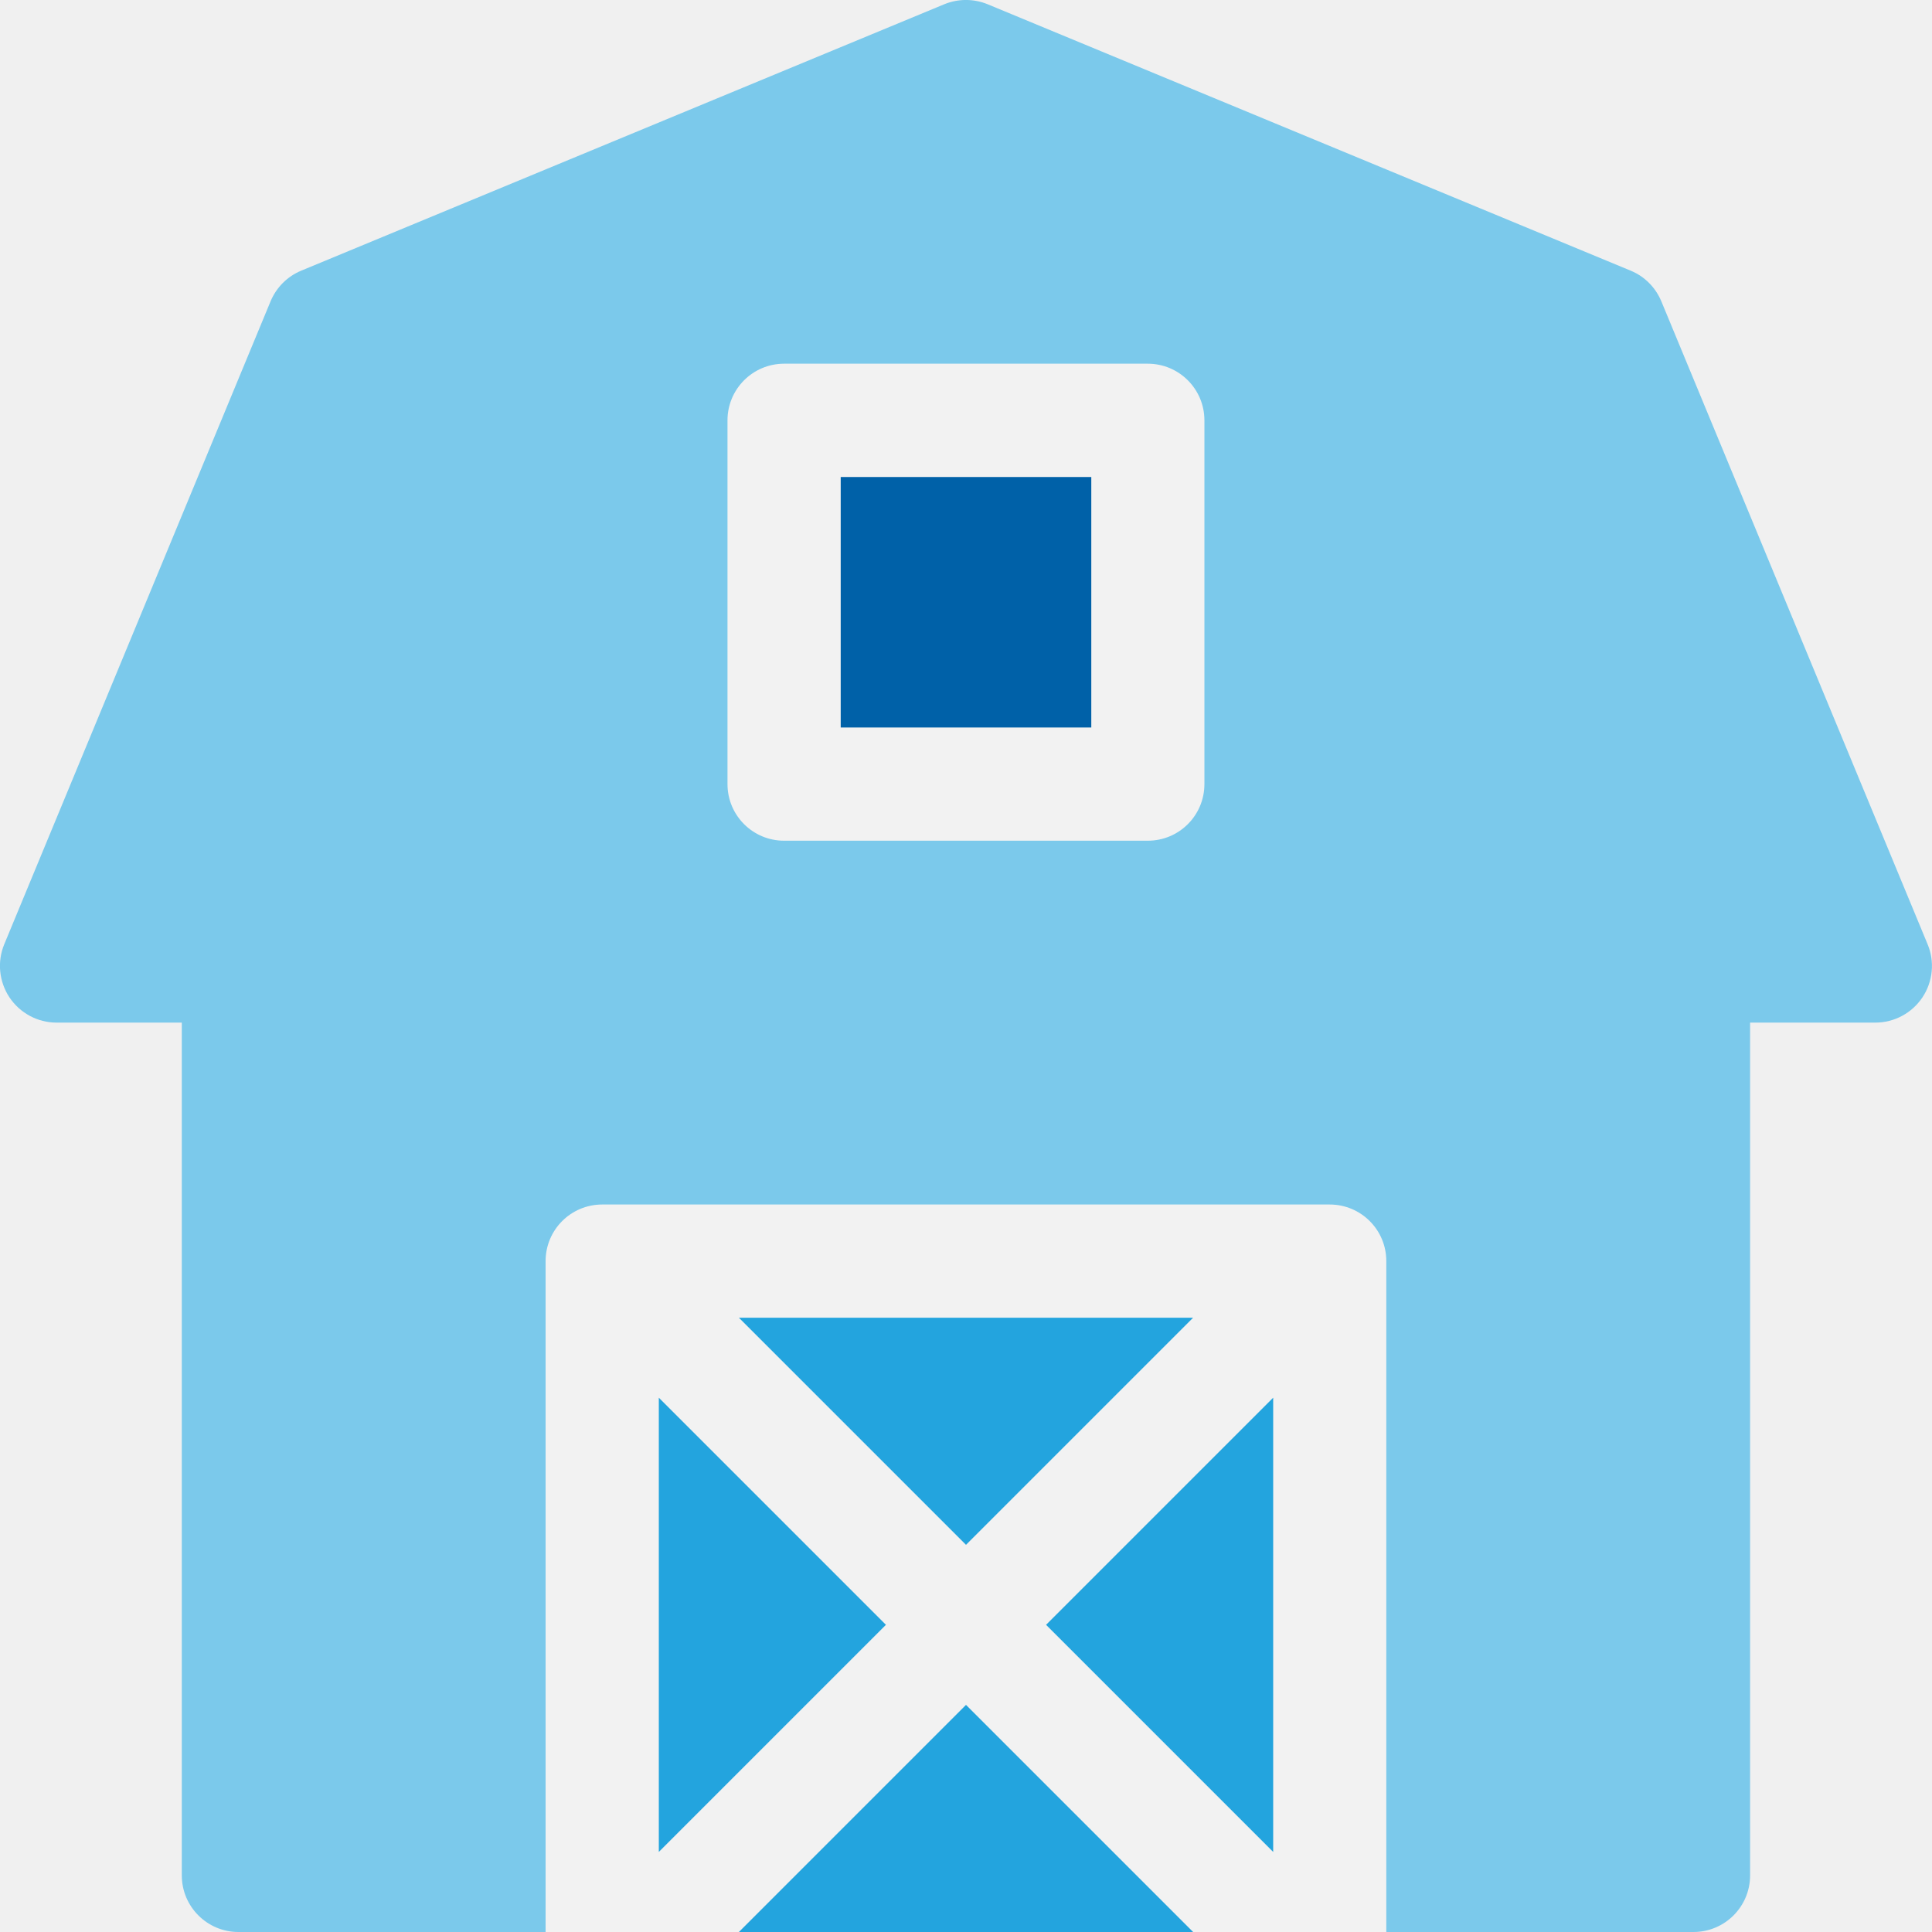
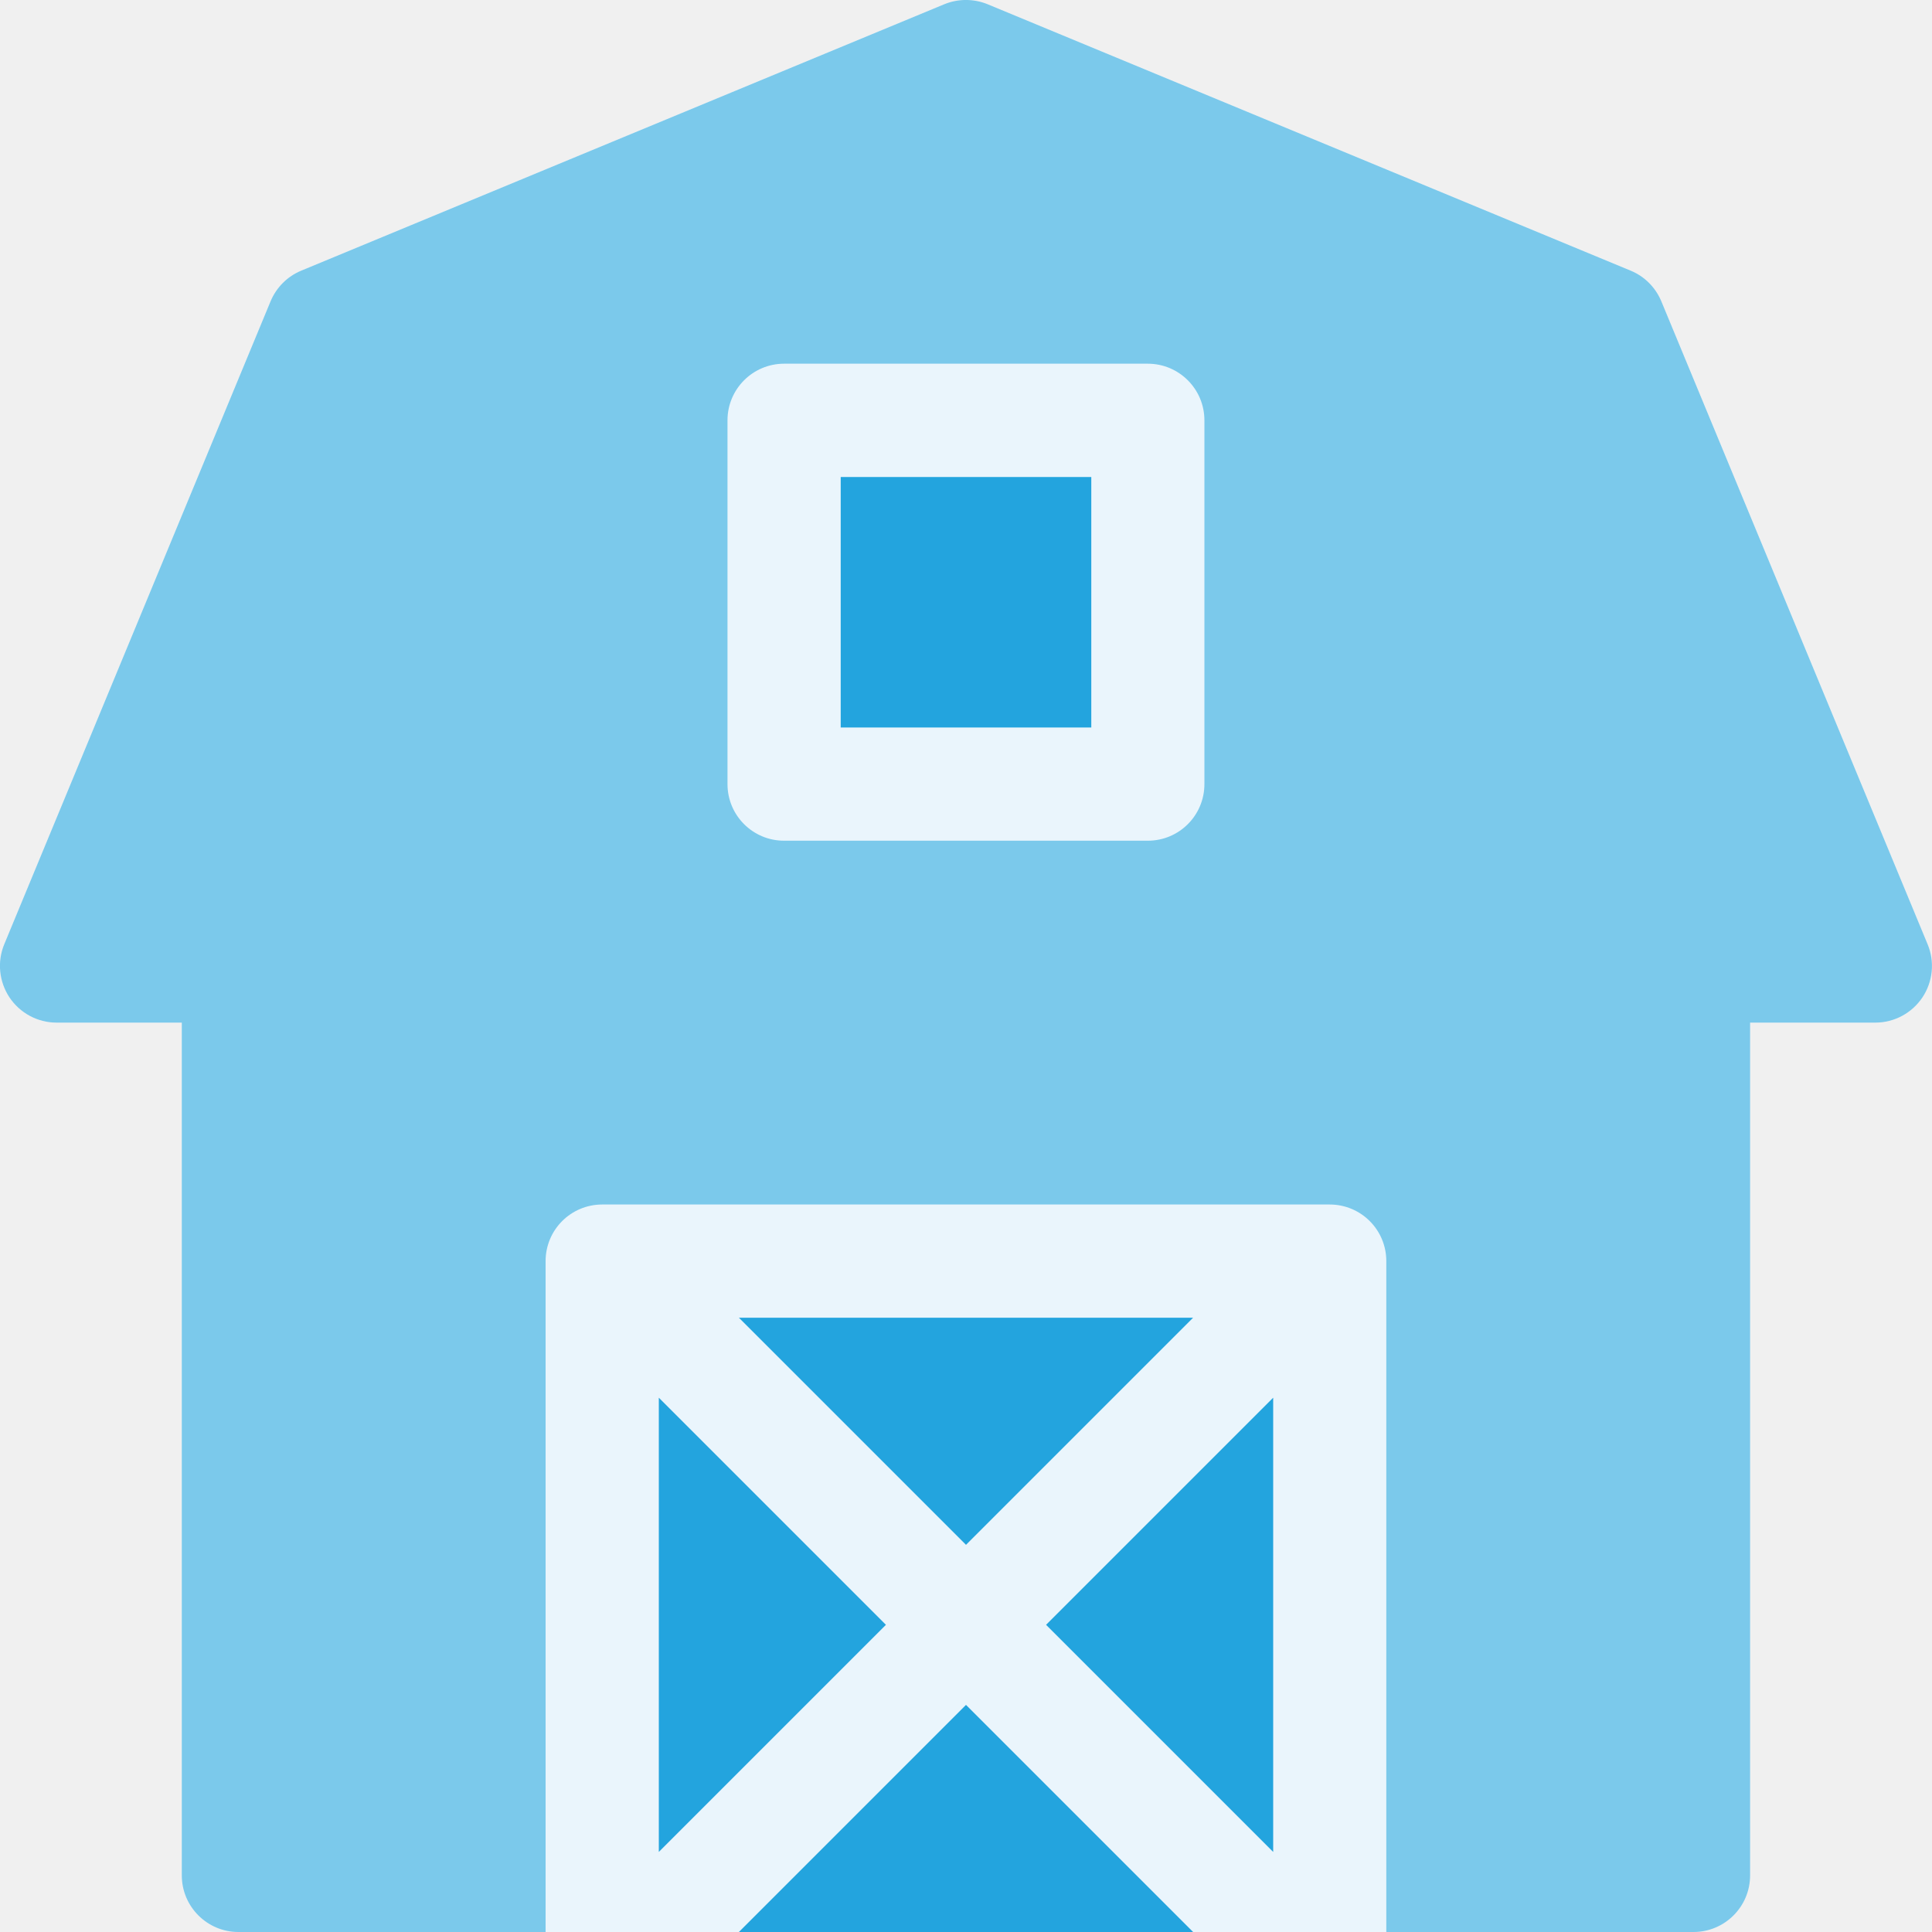
- <svg xmlns="http://www.w3.org/2000/svg" width="1em" height="1em" viewBox="0 0 20 20" fill="none">
-   <g>
-     <path d="M19.955 9.776L17.198 3.119C17.138 2.975 17.024 2.861 16.881 2.802L10.224 0.044C10.08 -0.015 9.919 -0.015 9.775 0.044L3.118 2.802C2.975 2.861 2.861 2.975 2.801 3.119L0.044 9.775C-0.031 9.956 -0.01 10.162 0.098 10.325C0.207 10.488 0.39 10.586 0.585 10.586H1.882V19.414C1.882 19.738 2.145 20 2.468 20C8.528 20 8.63 20 17.531 20C17.854 20 18.117 19.738 18.117 19.414V10.586H19.414C19.609 10.586 19.792 10.488 19.901 10.325C20.009 10.163 20.03 9.956 19.955 9.776Z" fill="#F2F2F2" />
-     <path d="M6.82 14.469V19.171L9.171 16.82L6.82 14.469Z" fill="#23A4DE" />
-     <path d="M10 17.649L7.649 20H12.351L10 17.649Z" fill="#23A4DE" />
-     <path d="M7.649 13.641L10 15.992L12.351 13.641H7.649Z" fill="#23A4DE" />
-     <path d="M10.829 16.82L13.18 19.171V14.469L10.829 16.82Z" fill="#23A4DE" />
-     <path d="M19.955 9.776L17.198 3.119C17.138 2.975 17.024 2.861 16.881 2.802L10.224 0.044C10.08 -0.015 9.919 -0.015 9.775 0.044L3.118 2.802C2.975 2.861 2.861 2.975 2.801 3.119L0.044 9.775C-0.031 9.956 -0.01 10.162 0.098 10.325C0.207 10.488 0.39 10.586 0.585 10.586H1.882V19.414C1.882 19.738 2.145 20 2.468 20H5.648V13.055C5.648 12.731 5.91 12.469 6.234 12.469H13.765C14.089 12.469 14.351 12.731 14.351 13.055V20H17.531C17.854 20 18.117 19.738 18.117 19.414V10.586H19.414C19.609 10.586 19.792 10.488 19.901 10.325C20.009 10.163 20.03 9.956 19.955 9.776ZM12.468 8.117C12.468 8.441 12.206 8.703 11.882 8.703H8.117C7.793 8.703 7.531 8.441 7.531 8.117V4.351C7.531 4.028 7.793 3.765 8.117 3.765H11.882C12.206 3.765 12.468 4.028 12.468 4.351V8.117Z" fill="#7BC9EB" />
-     <path d="M11.297 4.938H8.703V7.531H11.297V4.938Z" fill="#0061A8" />
+ <svg xmlns="http://www.w3.org/2000/svg" width="20" height="20" viewBox="0 0 20 20" fill="none">
+   <g clip-path="url(#clip0_2681_1524)">
+     <g clip-path="url(#clip1_2681_1524)">
+       <path d="M19.955 9.776L17.198 3.119C17.138 2.975 17.024 2.861 16.881 2.802L10.224 0.044C10.08 -0.015 9.919 -0.015 9.775 0.044L3.118 2.802C2.975 2.861 2.861 2.975 2.801 3.119L0.044 9.775C-0.031 9.956 -0.01 10.162 0.098 10.325C0.207 10.488 0.39 10.586 0.585 10.586H1.882V19.414C1.882 19.738 2.145 20 2.468 20C8.528 20 8.63 20 17.531 20C17.854 20 18.117 19.738 18.117 19.414V10.586H19.414C19.609 10.586 19.792 10.488 19.901 10.325C20.009 10.163 20.03 9.956 19.955 9.776Z" fill="#EAF5FC" />
+       <path d="M6.82 14.469V19.171L9.171 16.82L6.82 14.469Z" fill="#23A4DE" />
+       <path d="M10 17.649L7.649 20H12.351L10 17.649Z" fill="#23A4DE" />
+       <path d="M7.649 13.641L10 15.992L12.351 13.641H7.649Z" fill="#23A4DE" />
+       <path d="M10.829 16.82L13.18 19.171V14.469L10.829 16.82Z" fill="#23A4DE" />
+       <path d="M19.955 9.776L17.198 3.119C17.138 2.975 17.024 2.861 16.881 2.802L10.224 0.044C10.08 -0.015 9.919 -0.015 9.775 0.044L3.118 2.802C2.975 2.861 2.861 2.975 2.801 3.119L0.044 9.775C-0.031 9.956 -0.01 10.162 0.098 10.325C0.207 10.488 0.39 10.586 0.585 10.586H1.882V19.414C1.882 19.738 2.145 20 2.468 20H5.648V13.055C5.648 12.731 5.91 12.469 6.234 12.469H13.765C14.089 12.469 14.351 12.731 14.351 13.055V20H17.531C17.854 20 18.117 19.738 18.117 19.414V10.586H19.414C19.609 10.586 19.792 10.488 19.901 10.325C20.009 10.163 20.03 9.956 19.955 9.776ZM12.468 8.117C12.468 8.441 12.206 8.703 11.882 8.703H8.117C7.793 8.703 7.531 8.441 7.531 8.117V4.351C7.531 4.028 7.793 3.765 8.117 3.765H11.882C12.206 3.765 12.468 4.028 12.468 4.351V8.117Z" fill="#7BC9EB" />
+       <path d="M11.297 4.938H8.703V7.531H11.297V4.938Z" fill="#23A4DE" />
+     </g>
  </g>
  <defs>
-     <clipPath id="clip0">
-       <rect width="1em" height="1em" fill="white" />
+     <clipPath id="clip0_2681_1524">
+       <rect width="20" height="20" fill="white" />
+     </clipPath>
+     <clipPath id="clip1_2681_1524">
+       <rect width="20" height="20" fill="white" transform="translate(-0.000488281 -0.000244141)" />
    </clipPath>
  </defs>
</svg>
